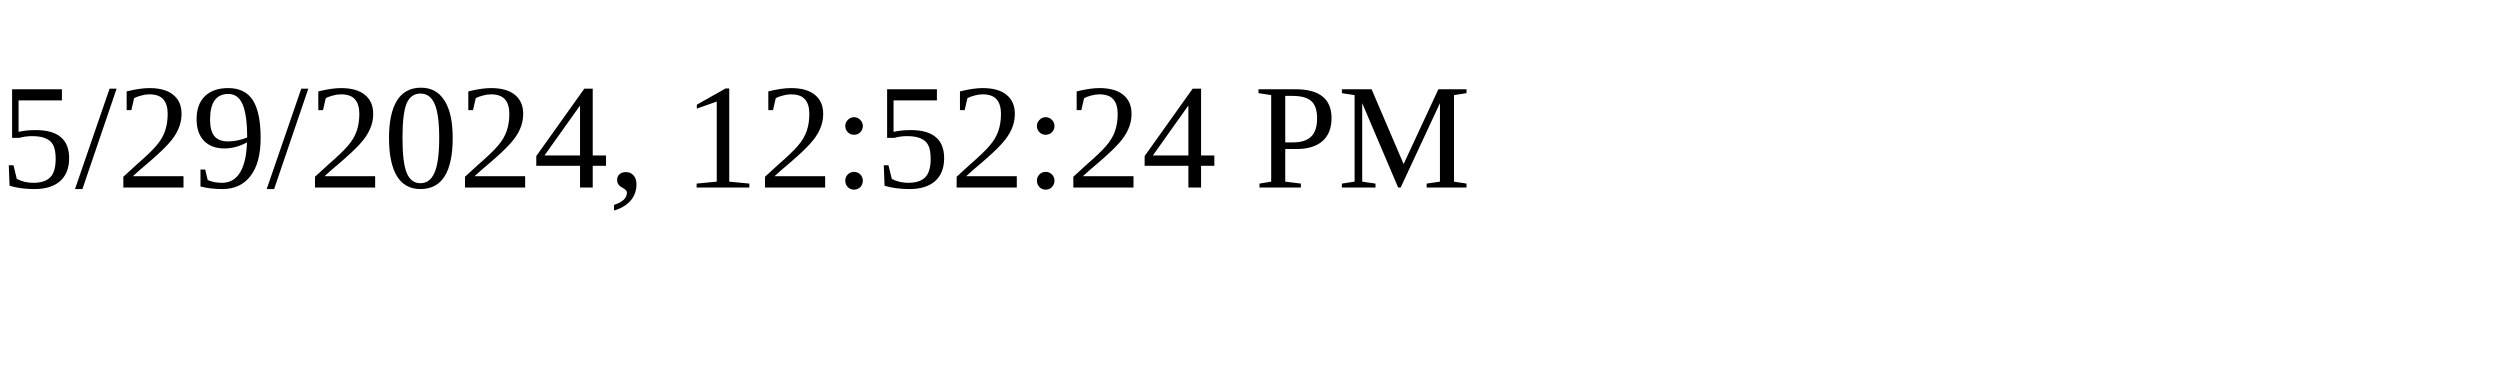
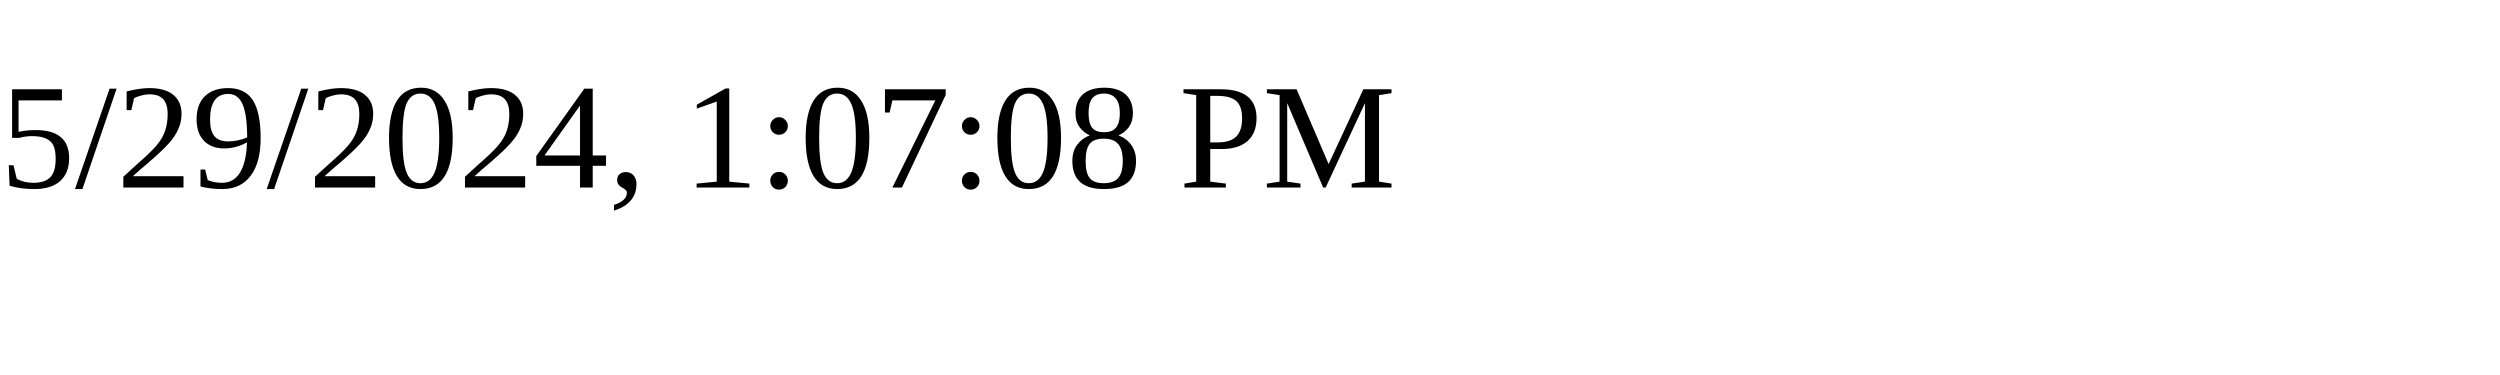
<svg xmlns="http://www.w3.org/2000/svg" height="30" width="200">
-   <text x="0" y="15">5/29/2024, 12:52:24 PM</text>
+   <text x="0" y="15">5/29/2024, 1:07:08 PM</text>
</svg>
